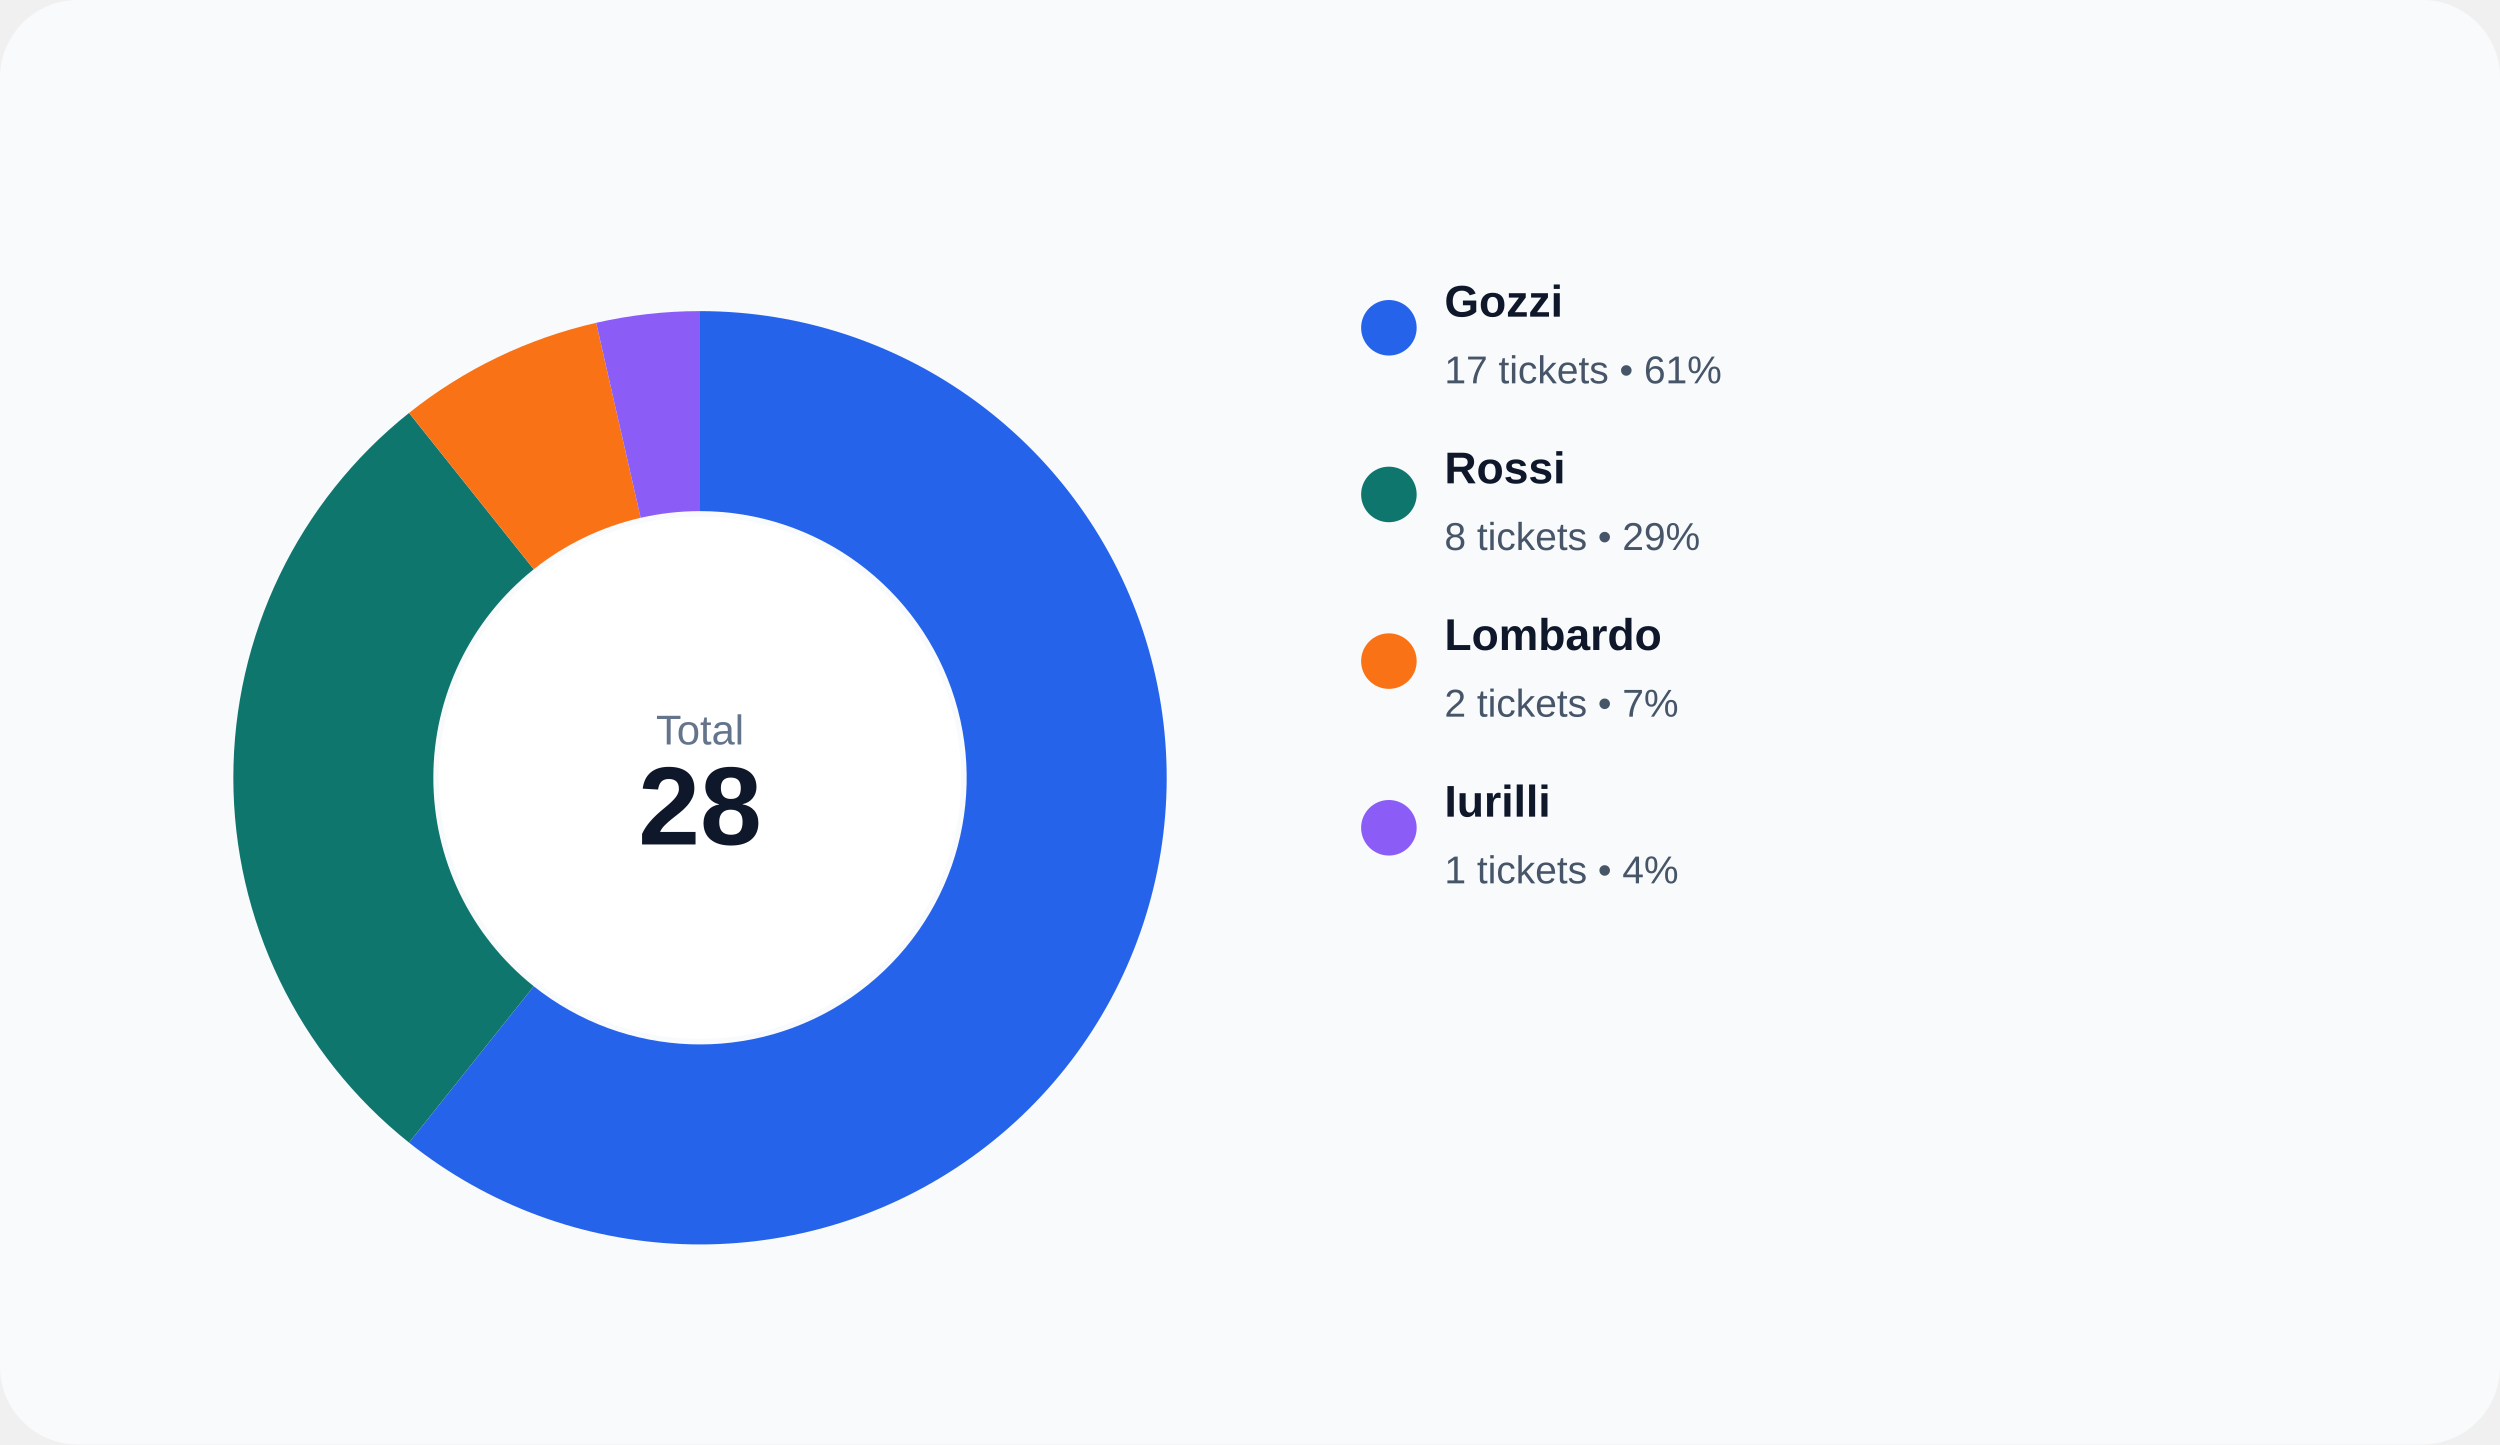
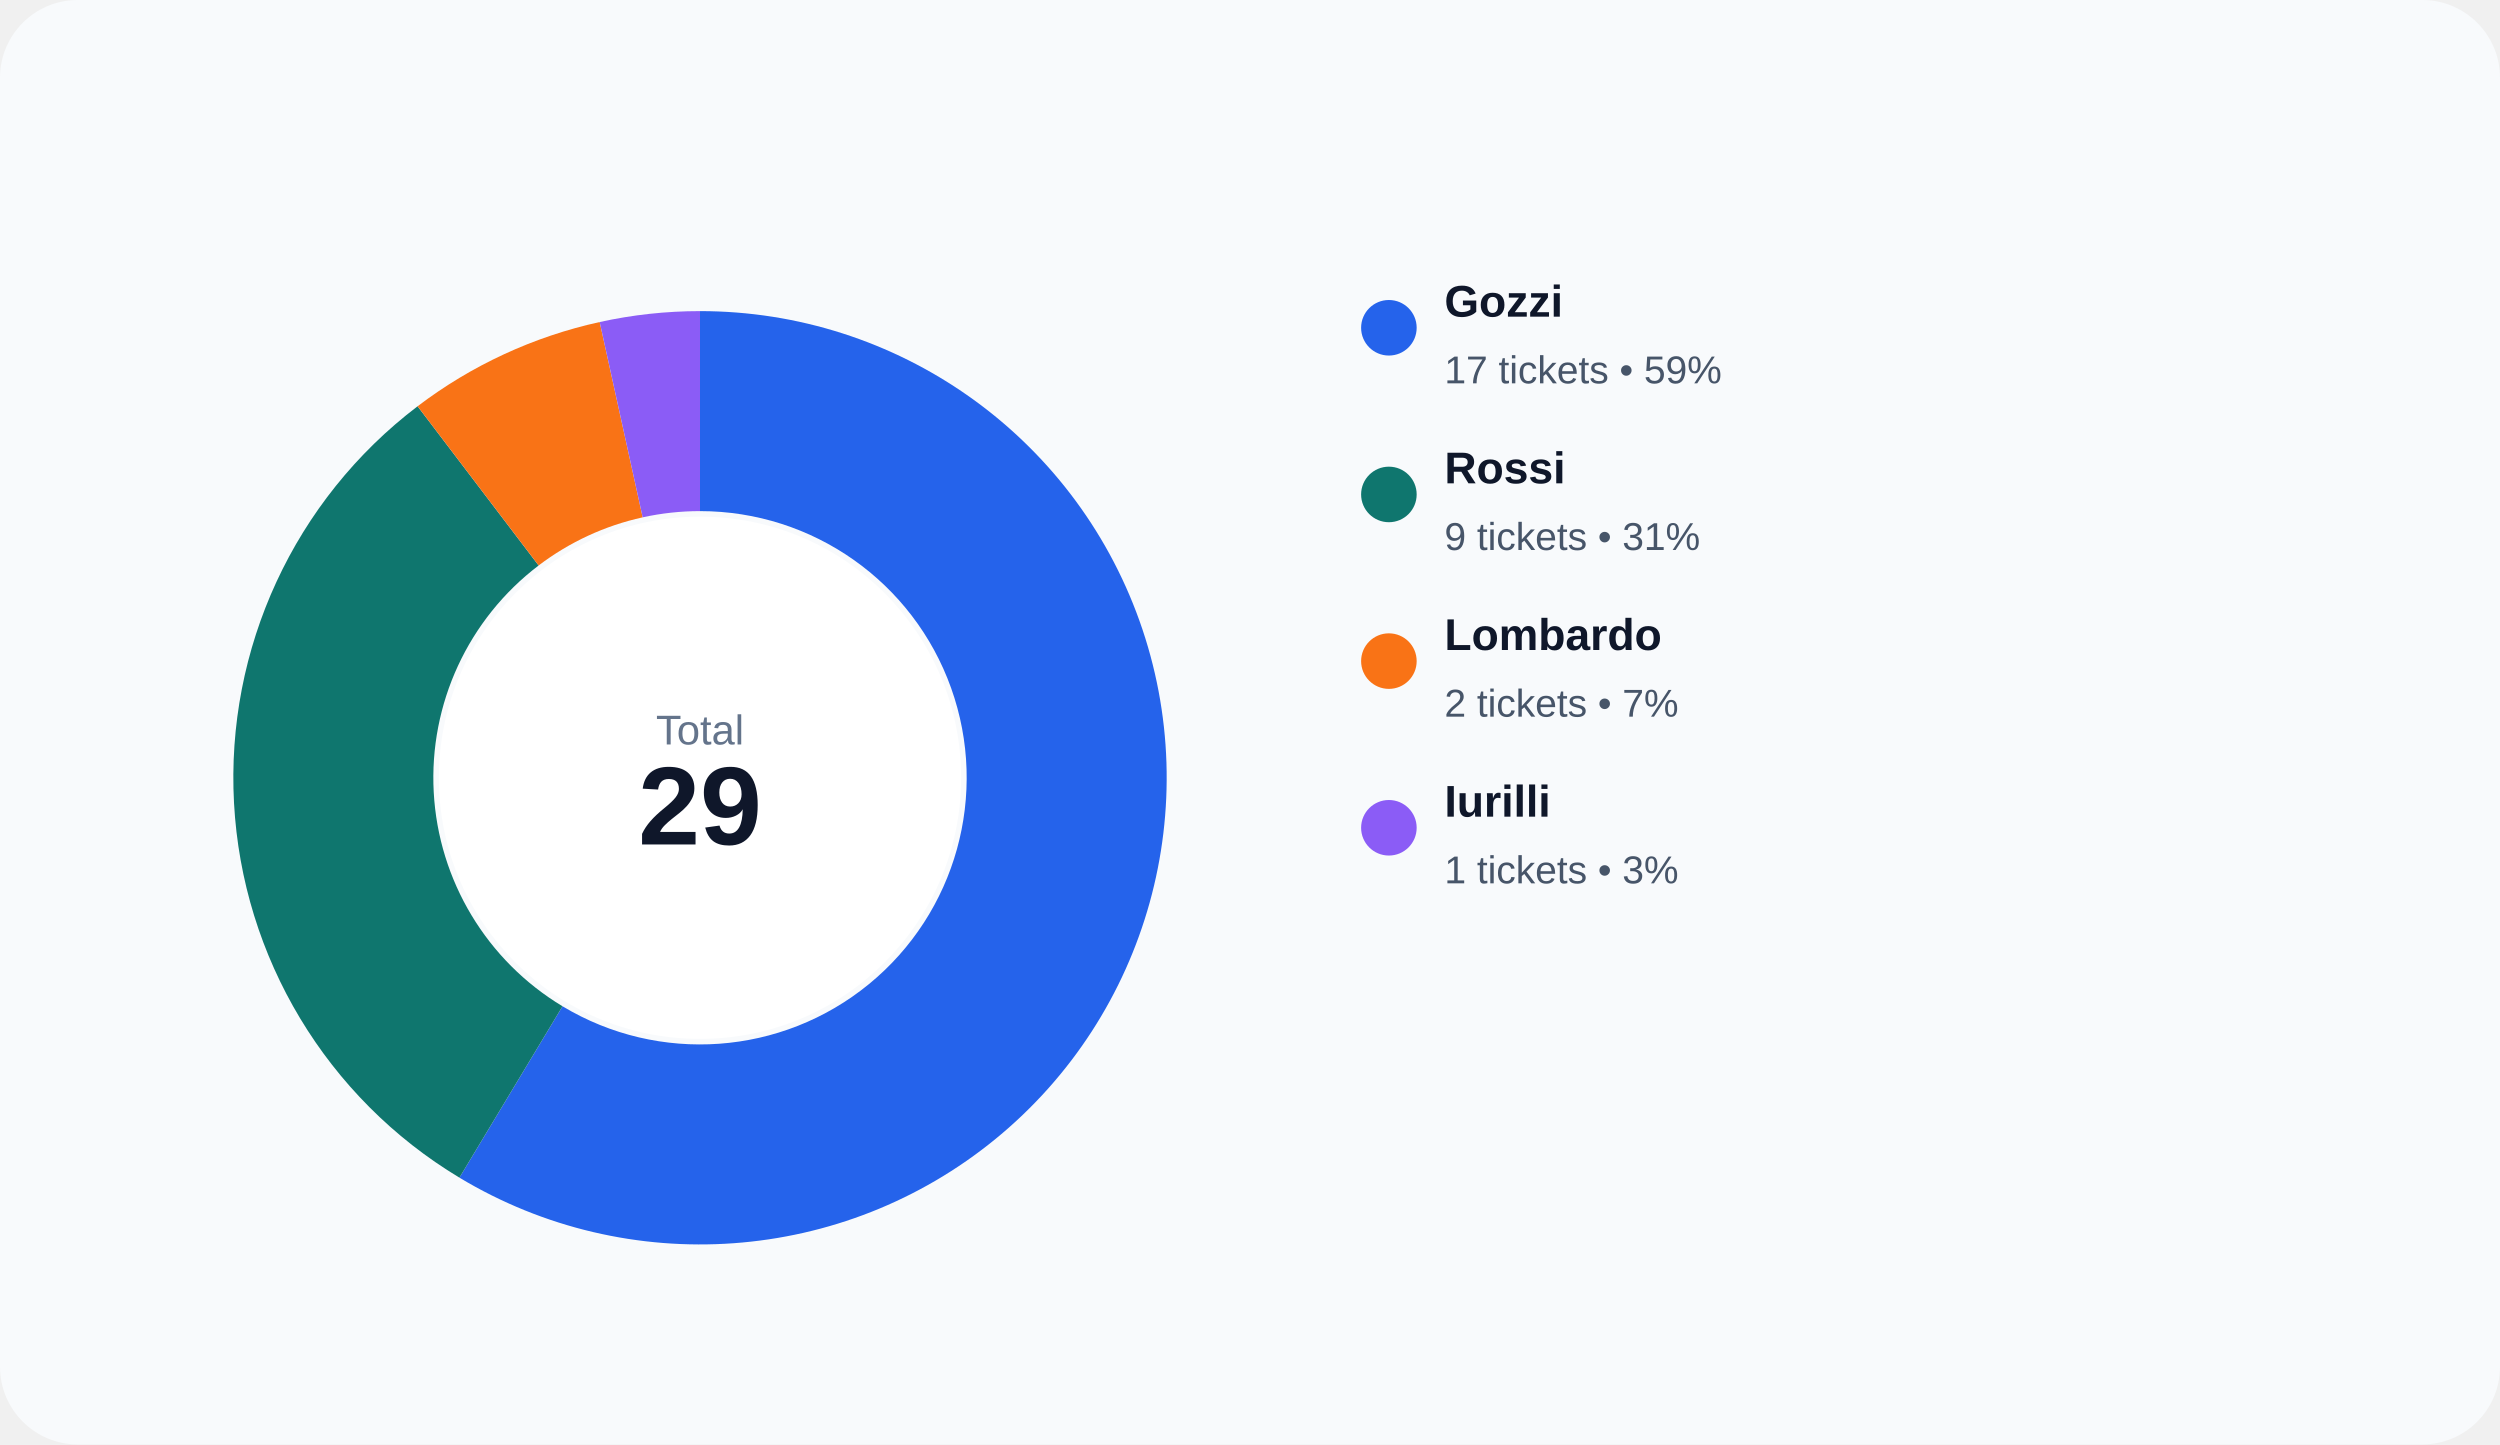
<svg xmlns="http://www.w3.org/2000/svg" width="900" height="520" viewBox="0 0 900 520" role="img">
  <rect width="100%" height="100%" rx="28" fill="#f8fafc" />
-   <path d="M 252.000 112.000 A 168 168 0 1 1 147.254 411.348 L 192.145 355.056 A 96 96 0 1 0 252.000 184.000 Z" fill="#2563eb" />
-   <path d="M 147.254 411.348 A 168 168 0 0 1 147.254 148.652 L 192.145 204.944 A 96 96 0 0 0 192.145 355.056 Z" fill="#0f766e" />
-   <path d="M 147.254 148.652 A 168 168 0 0 1 214.616 116.212 L 230.638 186.407 A 96 96 0 0 0 192.145 204.944 Z" fill="#f97316" />
-   <path d="M 214.616 116.212 A 168 168 0 0 1 252.000 112.000 L 252.000 184.000 A 96 96 0 0 0 230.638 186.407 Z" fill="#8b5cf6" />
+   <path d="M 252.000 112.000 A 168 168 0 1 1 165.387 423.952 L 202.507 362.258 A 96 96 0 1 0 252.000 184.000 Z" fill="#2563eb" />
+   <path d="M 165.387 423.952 A 168 168 0 0 1 150.331 146.256 L 193.903 203.575 A 96 96 0 0 0 202.507 362.258 Z" fill="#0f766e" />
+   <path d="M 150.331 146.256 A 168 168 0 0 1 215.885 115.928 L 231.363 186.244 A 96 96 0 0 0 193.903 203.575 Z" fill="#f97316" />
+   <path d="M 215.885 115.928 A 168 168 0 0 1 252.000 112.000 L 252.000 184.000 A 96 96 0 0 0 231.363 186.244 Z" fill="#8b5cf6" />
  <circle cx="252" cy="280" r="94" fill="#ffffff" />
  <text x="252" y="268" text-anchor="middle" fill="#64748b" font-size="15" font-family="Arial, sans-serif">Total</text>
-   <text x="252" y="304" text-anchor="middle" fill="#0f172a" font-size="40" font-family="Arial, sans-serif" font-weight="700">28</text>
+   <text x="252" y="304" text-anchor="middle" fill="#0f172a" font-size="40" font-family="Arial, sans-serif" font-weight="700">29</text>
  <circle cx="500" cy="118" r="10" fill="#2563eb" />
  <text x="520" y="114" fill="#0f172a" font-size="16" font-family="Arial, sans-serif" font-weight="600">Gozzi</text>
-   <text x="520" y="138" fill="#475569" font-size="14" font-family="Arial, sans-serif">17 tickets • 61%</text>
+   <text x="520" y="138" fill="#475569" font-size="14" font-family="Arial, sans-serif">17 tickets • 59%</text>
  <circle cx="500" cy="178" r="10" fill="#0f766e" />
  <text x="520" y="174" fill="#0f172a" font-size="16" font-family="Arial, sans-serif" font-weight="600">Rossi</text>
-   <text x="520" y="198" fill="#475569" font-size="14" font-family="Arial, sans-serif">8 tickets • 29%</text>
+   <text x="520" y="198" fill="#475569" font-size="14" font-family="Arial, sans-serif">9 tickets • 31%</text>
  <circle cx="500" cy="238" r="10" fill="#f97316" />
  <text x="520" y="234" fill="#0f172a" font-size="16" font-family="Arial, sans-serif" font-weight="600">Lombardo</text>
  <text x="520" y="258" fill="#475569" font-size="14" font-family="Arial, sans-serif">2 tickets • 7%</text>
  <circle cx="500" cy="298" r="10" fill="#8b5cf6" />
  <text x="520" y="294" fill="#0f172a" font-size="16" font-family="Arial, sans-serif" font-weight="600">Iurilli</text>
-   <text x="520" y="318" fill="#475569" font-size="14" font-family="Arial, sans-serif">1 tickets • 4%</text>
+   <text x="520" y="318" fill="#475569" font-size="14" font-family="Arial, sans-serif">1 tickets • 3%</text>
</svg>
